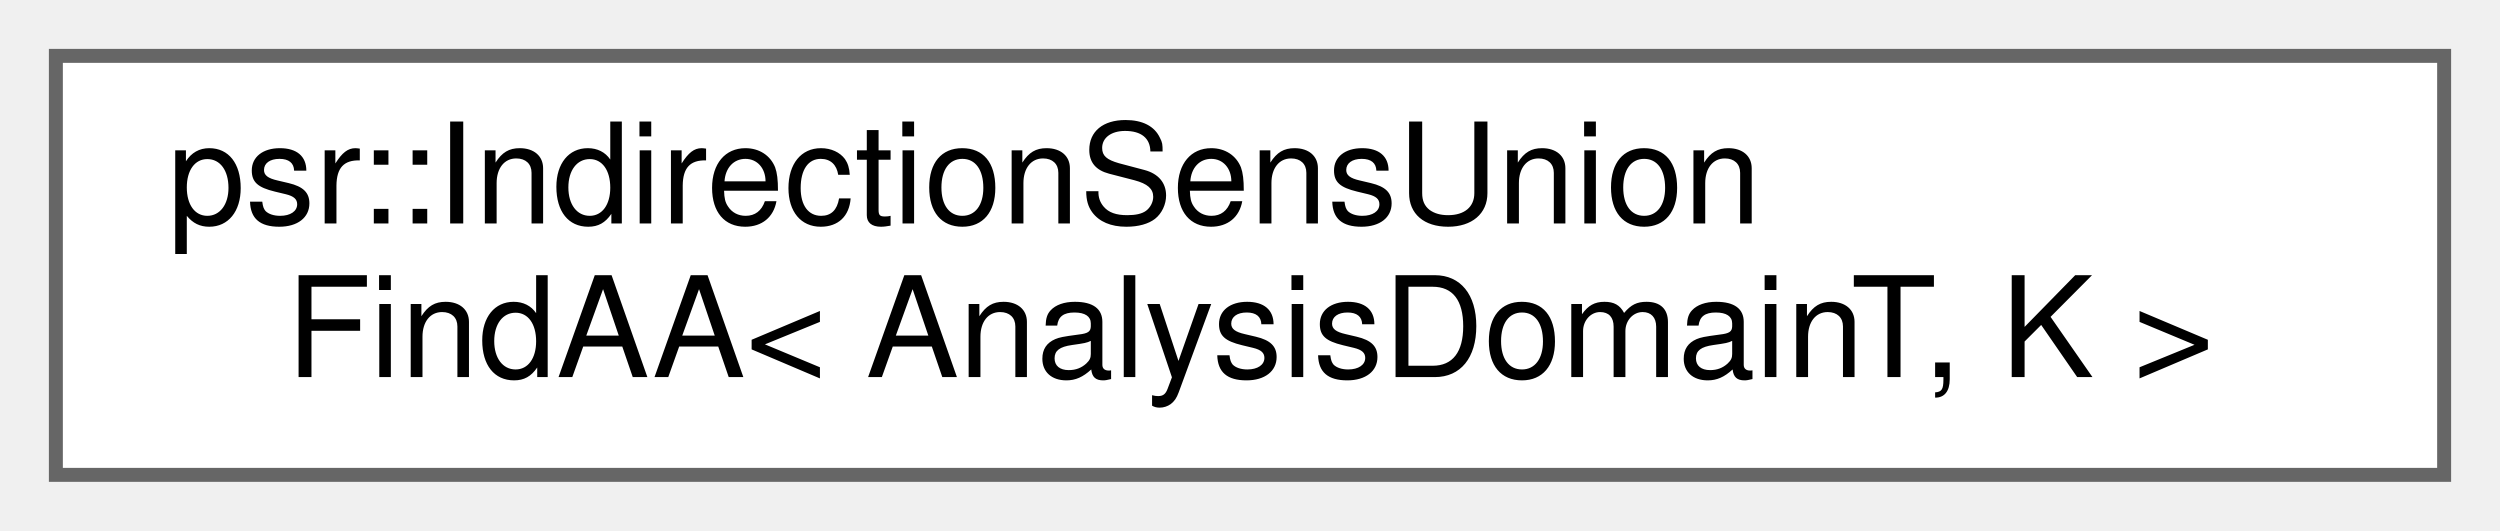
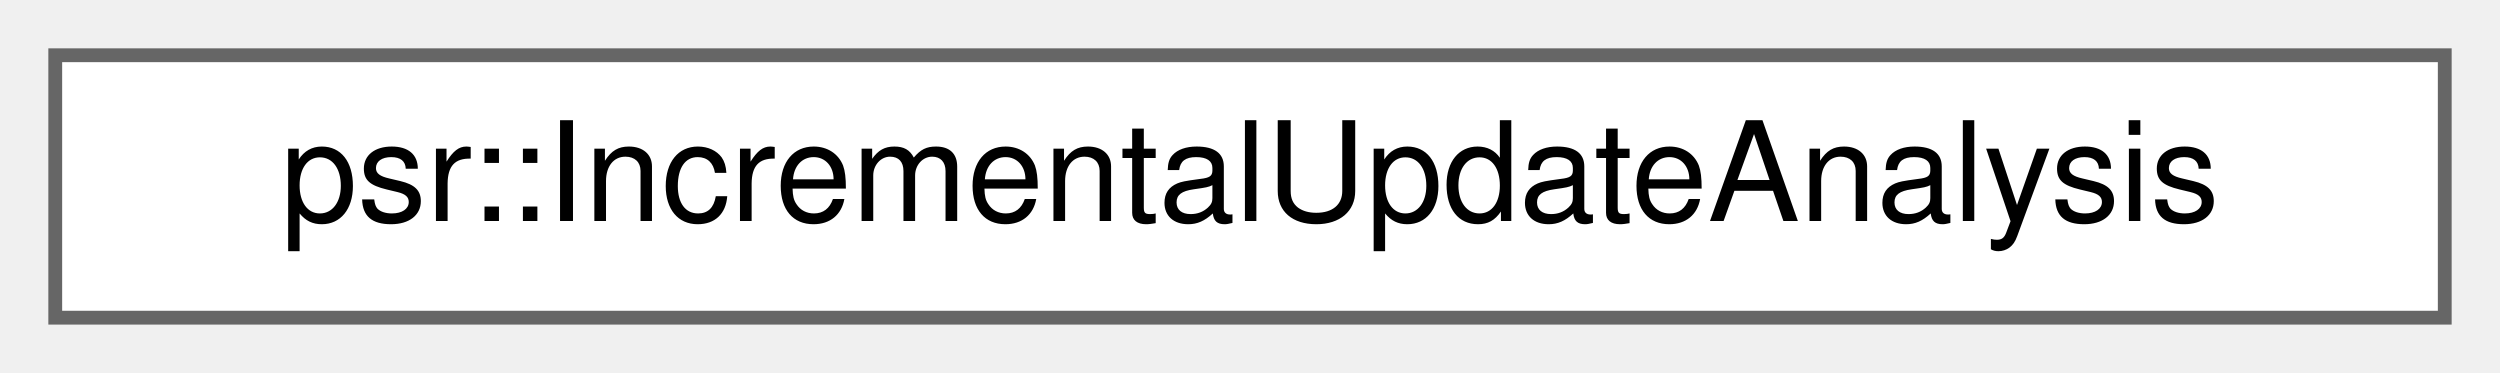
- <svg xmlns="http://www.w3.org/2000/svg" xmlns:xlink="http://www.w3.org/1999/xlink" width="179pt" height="38pt" viewBox="0.00 0.00 179.00 38.00">
-   <g id="graph0" class="graph" transform="scale(1 1) rotate(0) translate(4 34)">
+ <svg xmlns="http://www.w3.org/2000/svg" xmlns:xlink="http://www.w3.org/1999/xlink" width="181pt" height="27pt" viewBox="0.00 0.00 181.00 27.00">
+   <g id="graph0" class="graph" transform="scale(1 1) rotate(0) translate(4 23)">
    <g id="Node000000" class="node">
      <g id="a_Node000000">
-         <a xlink:href="classpsr_1_1IndirectionSensUnionFindAA.html" target="_top" xlink:title=" ">
-           <polygon fill="white" stroke="#666666" points="171,-30 0,-30 0,0 171,0 171,-30" />
-           <text text-anchor="start" x="8" y="-18" font-family="Helvetica,sans-Serif" font-size="10.00">psr::IndirectionSensUnion</text>
-           <text text-anchor="middle" x="85.5" y="-7" font-family="Helvetica,sans-Serif" font-size="10.00">FindAA&lt; AnalysisDomainT, K &gt;</text>
+         <a xlink:href="classpsr_1_1IncrementalUpdateAnalysis.html" target="_top" xlink:title=" ">
+           <polygon fill="white" stroke="#666666" points="173,-19 0,-19 0,0 173,0 173,-19" />
+           <text text-anchor="middle" x="86.5" y="-7" font-family="Helvetica,sans-Serif" font-size="10.00">psr::IncrementalUpdateAnalysis</text>
        </a>
      </g>
    </g>
  </g>
</svg>
